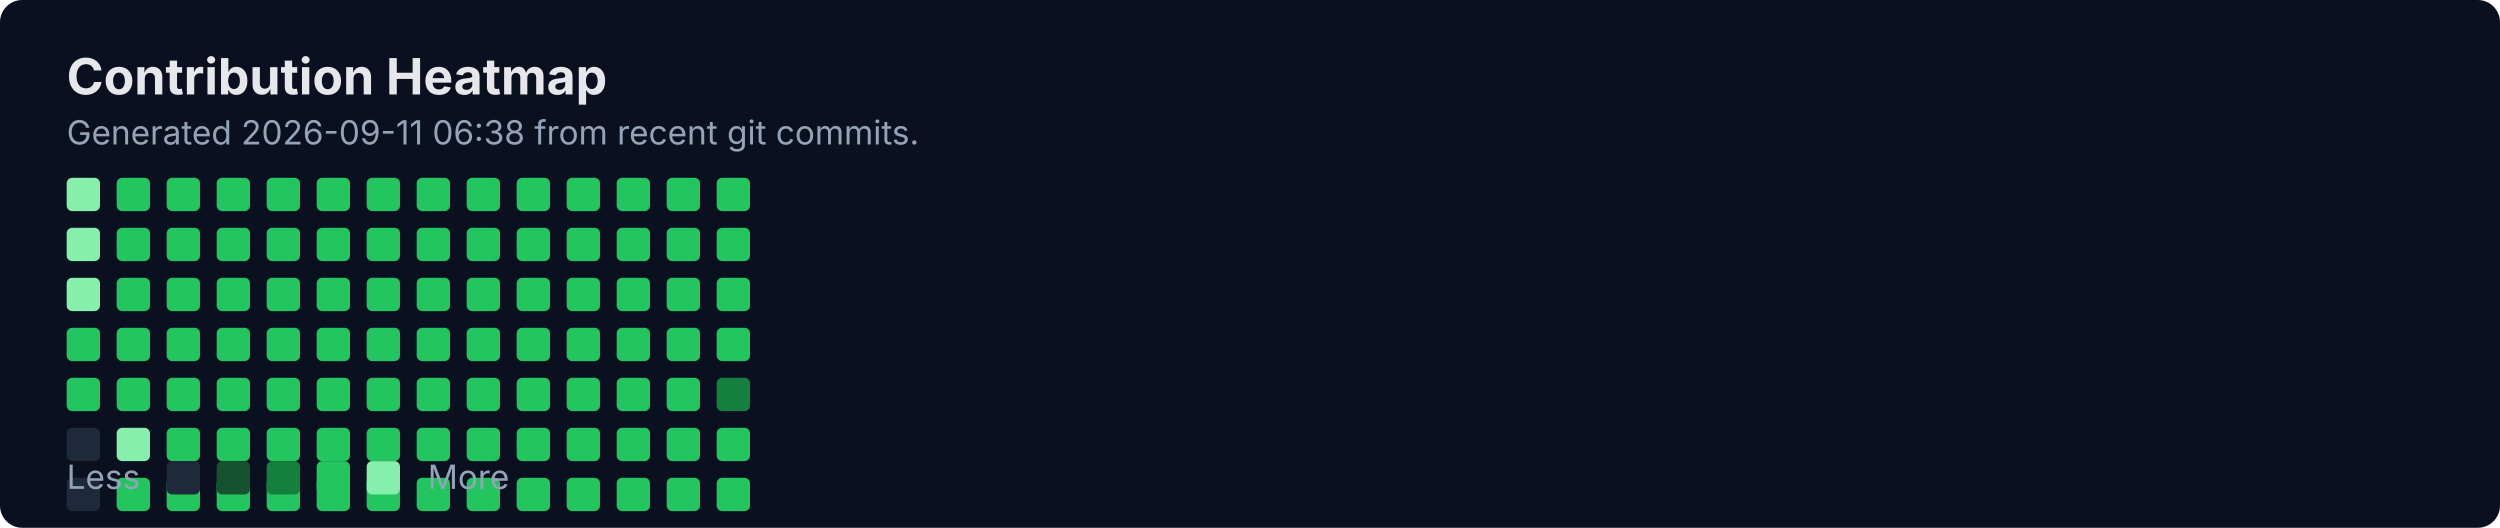
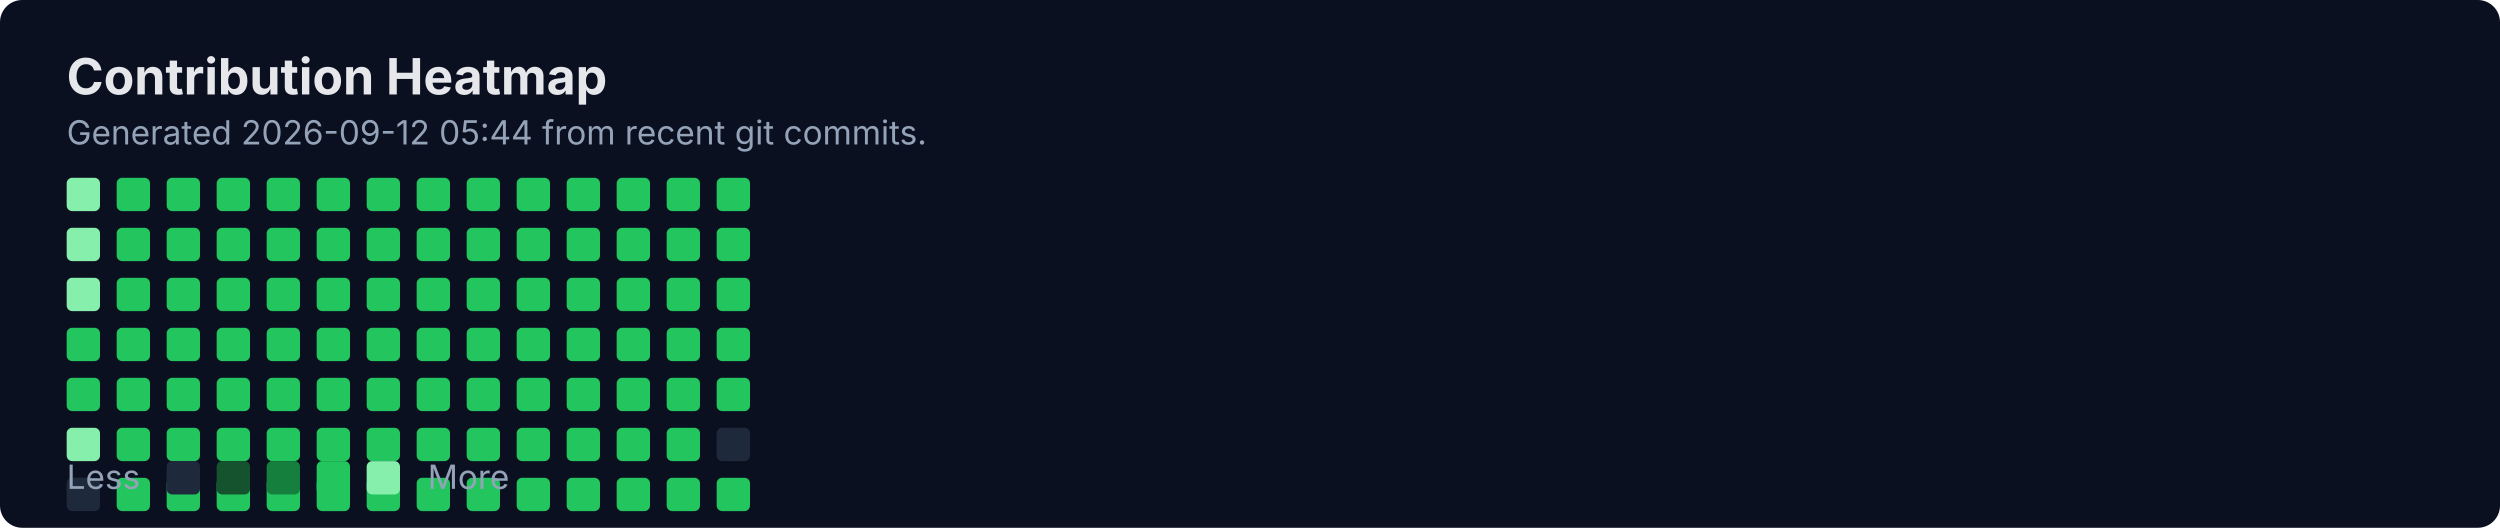
<svg xmlns="http://www.w3.org/2000/svg" width="900" height="190" viewBox="0 0 900 190" fill="none" role="img" aria-labelledby="title">
  <rect width="900" height="190" rx="8" fill="#0B1020" />
  <text x="24" y="34" fill="#E5E7EB" font-family="Inter, Segoe UI, Arial" font-size="18" font-weight="700">Contribution Heatmap</text>
-   <text x="24" y="52" fill="#94A3B8" font-family="Inter, Segoe UI, Arial" font-size="12">Generated 2026-09-11 06:38 from recent git commits.</text>
-   <rect x="24" y="154" width="12" height="12" rx="2" fill="#1E293B" />
+   <text x="24" y="52" fill="#94A3B8" font-family="Inter, Segoe UI, Arial" font-size="12">Generated 2026-09-12 05:44 from recent git commits.</text>
  <rect x="24" y="172" width="12" height="12" rx="2" fill="#1E293B" />
  <rect x="24" y="64" width="12" height="12" rx="2" fill="#86EFAC" />
  <rect x="24" y="82" width="12" height="12" rx="2" fill="#86EFAC" />
  <rect x="24" y="100" width="12" height="12" rx="2" fill="#86EFAC" />
  <rect x="24" y="118" width="12" height="12" rx="2" fill="#22C55E" />
  <rect x="24" y="136" width="12" height="12" rx="2" fill="#22C55E" />
-   <rect x="42" y="154" width="12" height="12" rx="2" fill="#86EFAC" />
+   <rect x="24" y="154" width="12" height="12" rx="2" fill="#86EFAC" />
  <rect x="42" y="172" width="12" height="12" rx="2" fill="#22C55E" />
  <rect x="42" y="64" width="12" height="12" rx="2" fill="#22C55E" />
  <rect x="42" y="82" width="12" height="12" rx="2" fill="#22C55E" />
  <rect x="42" y="100" width="12" height="12" rx="2" fill="#22C55E" />
  <rect x="42" y="118" width="12" height="12" rx="2" fill="#22C55E" />
  <rect x="42" y="136" width="12" height="12" rx="2" fill="#22C55E" />
-   <rect x="60" y="154" width="12" height="12" rx="2" fill="#22C55E" />
+   <rect x="42" y="154" width="12" height="12" rx="2" fill="#22C55E" />
  <rect x="60" y="172" width="12" height="12" rx="2" fill="#22C55E" />
  <rect x="60" y="64" width="12" height="12" rx="2" fill="#22C55E" />
  <rect x="60" y="82" width="12" height="12" rx="2" fill="#22C55E" />
  <rect x="60" y="100" width="12" height="12" rx="2" fill="#22C55E" />
  <rect x="60" y="118" width="12" height="12" rx="2" fill="#22C55E" />
  <rect x="60" y="136" width="12" height="12" rx="2" fill="#22C55E" />
-   <rect x="78" y="154" width="12" height="12" rx="2" fill="#22C55E" />
+   <rect x="60" y="154" width="12" height="12" rx="2" fill="#22C55E" />
  <rect x="78" y="172" width="12" height="12" rx="2" fill="#22C55E" />
  <rect x="78" y="64" width="12" height="12" rx="2" fill="#22C55E" />
  <rect x="78" y="82" width="12" height="12" rx="2" fill="#22C55E" />
  <rect x="78" y="100" width="12" height="12" rx="2" fill="#22C55E" />
  <rect x="78" y="118" width="12" height="12" rx="2" fill="#22C55E" />
  <rect x="78" y="136" width="12" height="12" rx="2" fill="#22C55E" />
-   <rect x="96" y="154" width="12" height="12" rx="2" fill="#22C55E" />
+   <rect x="78" y="154" width="12" height="12" rx="2" fill="#22C55E" />
  <rect x="96" y="172" width="12" height="12" rx="2" fill="#22C55E" />
  <rect x="96" y="64" width="12" height="12" rx="2" fill="#22C55E" />
  <rect x="96" y="82" width="12" height="12" rx="2" fill="#22C55E" />
  <rect x="96" y="100" width="12" height="12" rx="2" fill="#22C55E" />
  <rect x="96" y="118" width="12" height="12" rx="2" fill="#22C55E" />
  <rect x="96" y="136" width="12" height="12" rx="2" fill="#22C55E" />
-   <rect x="114" y="154" width="12" height="12" rx="2" fill="#22C55E" />
+   <rect x="96" y="154" width="12" height="12" rx="2" fill="#22C55E" />
  <rect x="114" y="172" width="12" height="12" rx="2" fill="#22C55E" />
  <rect x="114" y="64" width="12" height="12" rx="2" fill="#22C55E" />
  <rect x="114" y="82" width="12" height="12" rx="2" fill="#22C55E" />
  <rect x="114" y="100" width="12" height="12" rx="2" fill="#22C55E" />
  <rect x="114" y="118" width="12" height="12" rx="2" fill="#22C55E" />
  <rect x="114" y="136" width="12" height="12" rx="2" fill="#22C55E" />
-   <rect x="132" y="154" width="12" height="12" rx="2" fill="#22C55E" />
+   <rect x="114" y="154" width="12" height="12" rx="2" fill="#22C55E" />
  <rect x="132" y="172" width="12" height="12" rx="2" fill="#22C55E" />
  <rect x="132" y="64" width="12" height="12" rx="2" fill="#22C55E" />
  <rect x="132" y="82" width="12" height="12" rx="2" fill="#22C55E" />
  <rect x="132" y="100" width="12" height="12" rx="2" fill="#22C55E" />
  <rect x="132" y="118" width="12" height="12" rx="2" fill="#22C55E" />
  <rect x="132" y="136" width="12" height="12" rx="2" fill="#22C55E" />
-   <rect x="150" y="154" width="12" height="12" rx="2" fill="#22C55E" />
+   <rect x="132" y="154" width="12" height="12" rx="2" fill="#22C55E" />
  <rect x="150" y="172" width="12" height="12" rx="2" fill="#22C55E" />
  <rect x="150" y="64" width="12" height="12" rx="2" fill="#22C55E" />
  <rect x="150" y="82" width="12" height="12" rx="2" fill="#22C55E" />
  <rect x="150" y="100" width="12" height="12" rx="2" fill="#22C55E" />
  <rect x="150" y="118" width="12" height="12" rx="2" fill="#22C55E" />
  <rect x="150" y="136" width="12" height="12" rx="2" fill="#22C55E" />
-   <rect x="168" y="154" width="12" height="12" rx="2" fill="#22C55E" />
+   <rect x="150" y="154" width="12" height="12" rx="2" fill="#22C55E" />
  <rect x="168" y="172" width="12" height="12" rx="2" fill="#22C55E" />
  <rect x="168" y="64" width="12" height="12" rx="2" fill="#22C55E" />
  <rect x="168" y="82" width="12" height="12" rx="2" fill="#22C55E" />
  <rect x="168" y="100" width="12" height="12" rx="2" fill="#22C55E" />
  <rect x="168" y="118" width="12" height="12" rx="2" fill="#22C55E" />
  <rect x="168" y="136" width="12" height="12" rx="2" fill="#22C55E" />
-   <rect x="186" y="154" width="12" height="12" rx="2" fill="#22C55E" />
+   <rect x="168" y="154" width="12" height="12" rx="2" fill="#22C55E" />
  <rect x="186" y="172" width="12" height="12" rx="2" fill="#22C55E" />
  <rect x="186" y="64" width="12" height="12" rx="2" fill="#22C55E" />
  <rect x="186" y="82" width="12" height="12" rx="2" fill="#22C55E" />
  <rect x="186" y="100" width="12" height="12" rx="2" fill="#22C55E" />
  <rect x="186" y="118" width="12" height="12" rx="2" fill="#22C55E" />
  <rect x="186" y="136" width="12" height="12" rx="2" fill="#22C55E" />
-   <rect x="204" y="154" width="12" height="12" rx="2" fill="#22C55E" />
+   <rect x="186" y="154" width="12" height="12" rx="2" fill="#22C55E" />
  <rect x="204" y="172" width="12" height="12" rx="2" fill="#22C55E" />
  <rect x="204" y="64" width="12" height="12" rx="2" fill="#22C55E" />
  <rect x="204" y="82" width="12" height="12" rx="2" fill="#22C55E" />
  <rect x="204" y="100" width="12" height="12" rx="2" fill="#22C55E" />
  <rect x="204" y="118" width="12" height="12" rx="2" fill="#22C55E" />
  <rect x="204" y="136" width="12" height="12" rx="2" fill="#22C55E" />
-   <rect x="222" y="154" width="12" height="12" rx="2" fill="#22C55E" />
+   <rect x="204" y="154" width="12" height="12" rx="2" fill="#22C55E" />
  <rect x="222" y="172" width="12" height="12" rx="2" fill="#22C55E" />
  <rect x="222" y="64" width="12" height="12" rx="2" fill="#22C55E" />
  <rect x="222" y="82" width="12" height="12" rx="2" fill="#22C55E" />
  <rect x="222" y="100" width="12" height="12" rx="2" fill="#22C55E" />
  <rect x="222" y="118" width="12" height="12" rx="2" fill="#22C55E" />
  <rect x="222" y="136" width="12" height="12" rx="2" fill="#22C55E" />
-   <rect x="240" y="154" width="12" height="12" rx="2" fill="#22C55E" />
+   <rect x="222" y="154" width="12" height="12" rx="2" fill="#22C55E" />
  <rect x="240" y="172" width="12" height="12" rx="2" fill="#22C55E" />
  <rect x="240" y="64" width="12" height="12" rx="2" fill="#22C55E" />
  <rect x="240" y="82" width="12" height="12" rx="2" fill="#22C55E" />
  <rect x="240" y="100" width="12" height="12" rx="2" fill="#22C55E" />
  <rect x="240" y="118" width="12" height="12" rx="2" fill="#22C55E" />
  <rect x="240" y="136" width="12" height="12" rx="2" fill="#22C55E" />
-   <rect x="258" y="154" width="12" height="12" rx="2" fill="#22C55E" />
+   <rect x="240" y="154" width="12" height="12" rx="2" fill="#22C55E" />
  <rect x="258" y="172" width="12" height="12" rx="2" fill="#22C55E" />
  <rect x="258" y="64" width="12" height="12" rx="2" fill="#22C55E" />
  <rect x="258" y="82" width="12" height="12" rx="2" fill="#22C55E" />
  <rect x="258" y="100" width="12" height="12" rx="2" fill="#22C55E" />
  <rect x="258" y="118" width="12" height="12" rx="2" fill="#22C55E" />
-   <rect x="258" y="136" width="12" height="12" rx="2" fill="#15803D" />
+   <rect x="258" y="136" width="12" height="12" rx="2" fill="#22C55E" />
+   <rect x="258" y="154" width="12" height="12" rx="2" fill="#1E293B" />
  <text x="24" y="176" fill="#94A3B8" font-family="Inter, Segoe UI, Arial" font-size="12">Less</text>
  <rect x="60" y="166" width="12" height="12" rx="2" fill="#1E293B" />
  <rect x="78" y="166" width="12" height="12" rx="2" fill="#14532D" />
  <rect x="96" y="166" width="12" height="12" rx="2" fill="#15803D" />
  <rect x="114" y="166" width="12" height="12" rx="2" fill="#22C55E" />
  <rect x="132" y="166" width="12" height="12" rx="2" fill="#86EFAC" />
  <text x="154" y="176" fill="#94A3B8" font-family="Inter, Segoe UI, Arial" font-size="12">More</text>
</svg>
